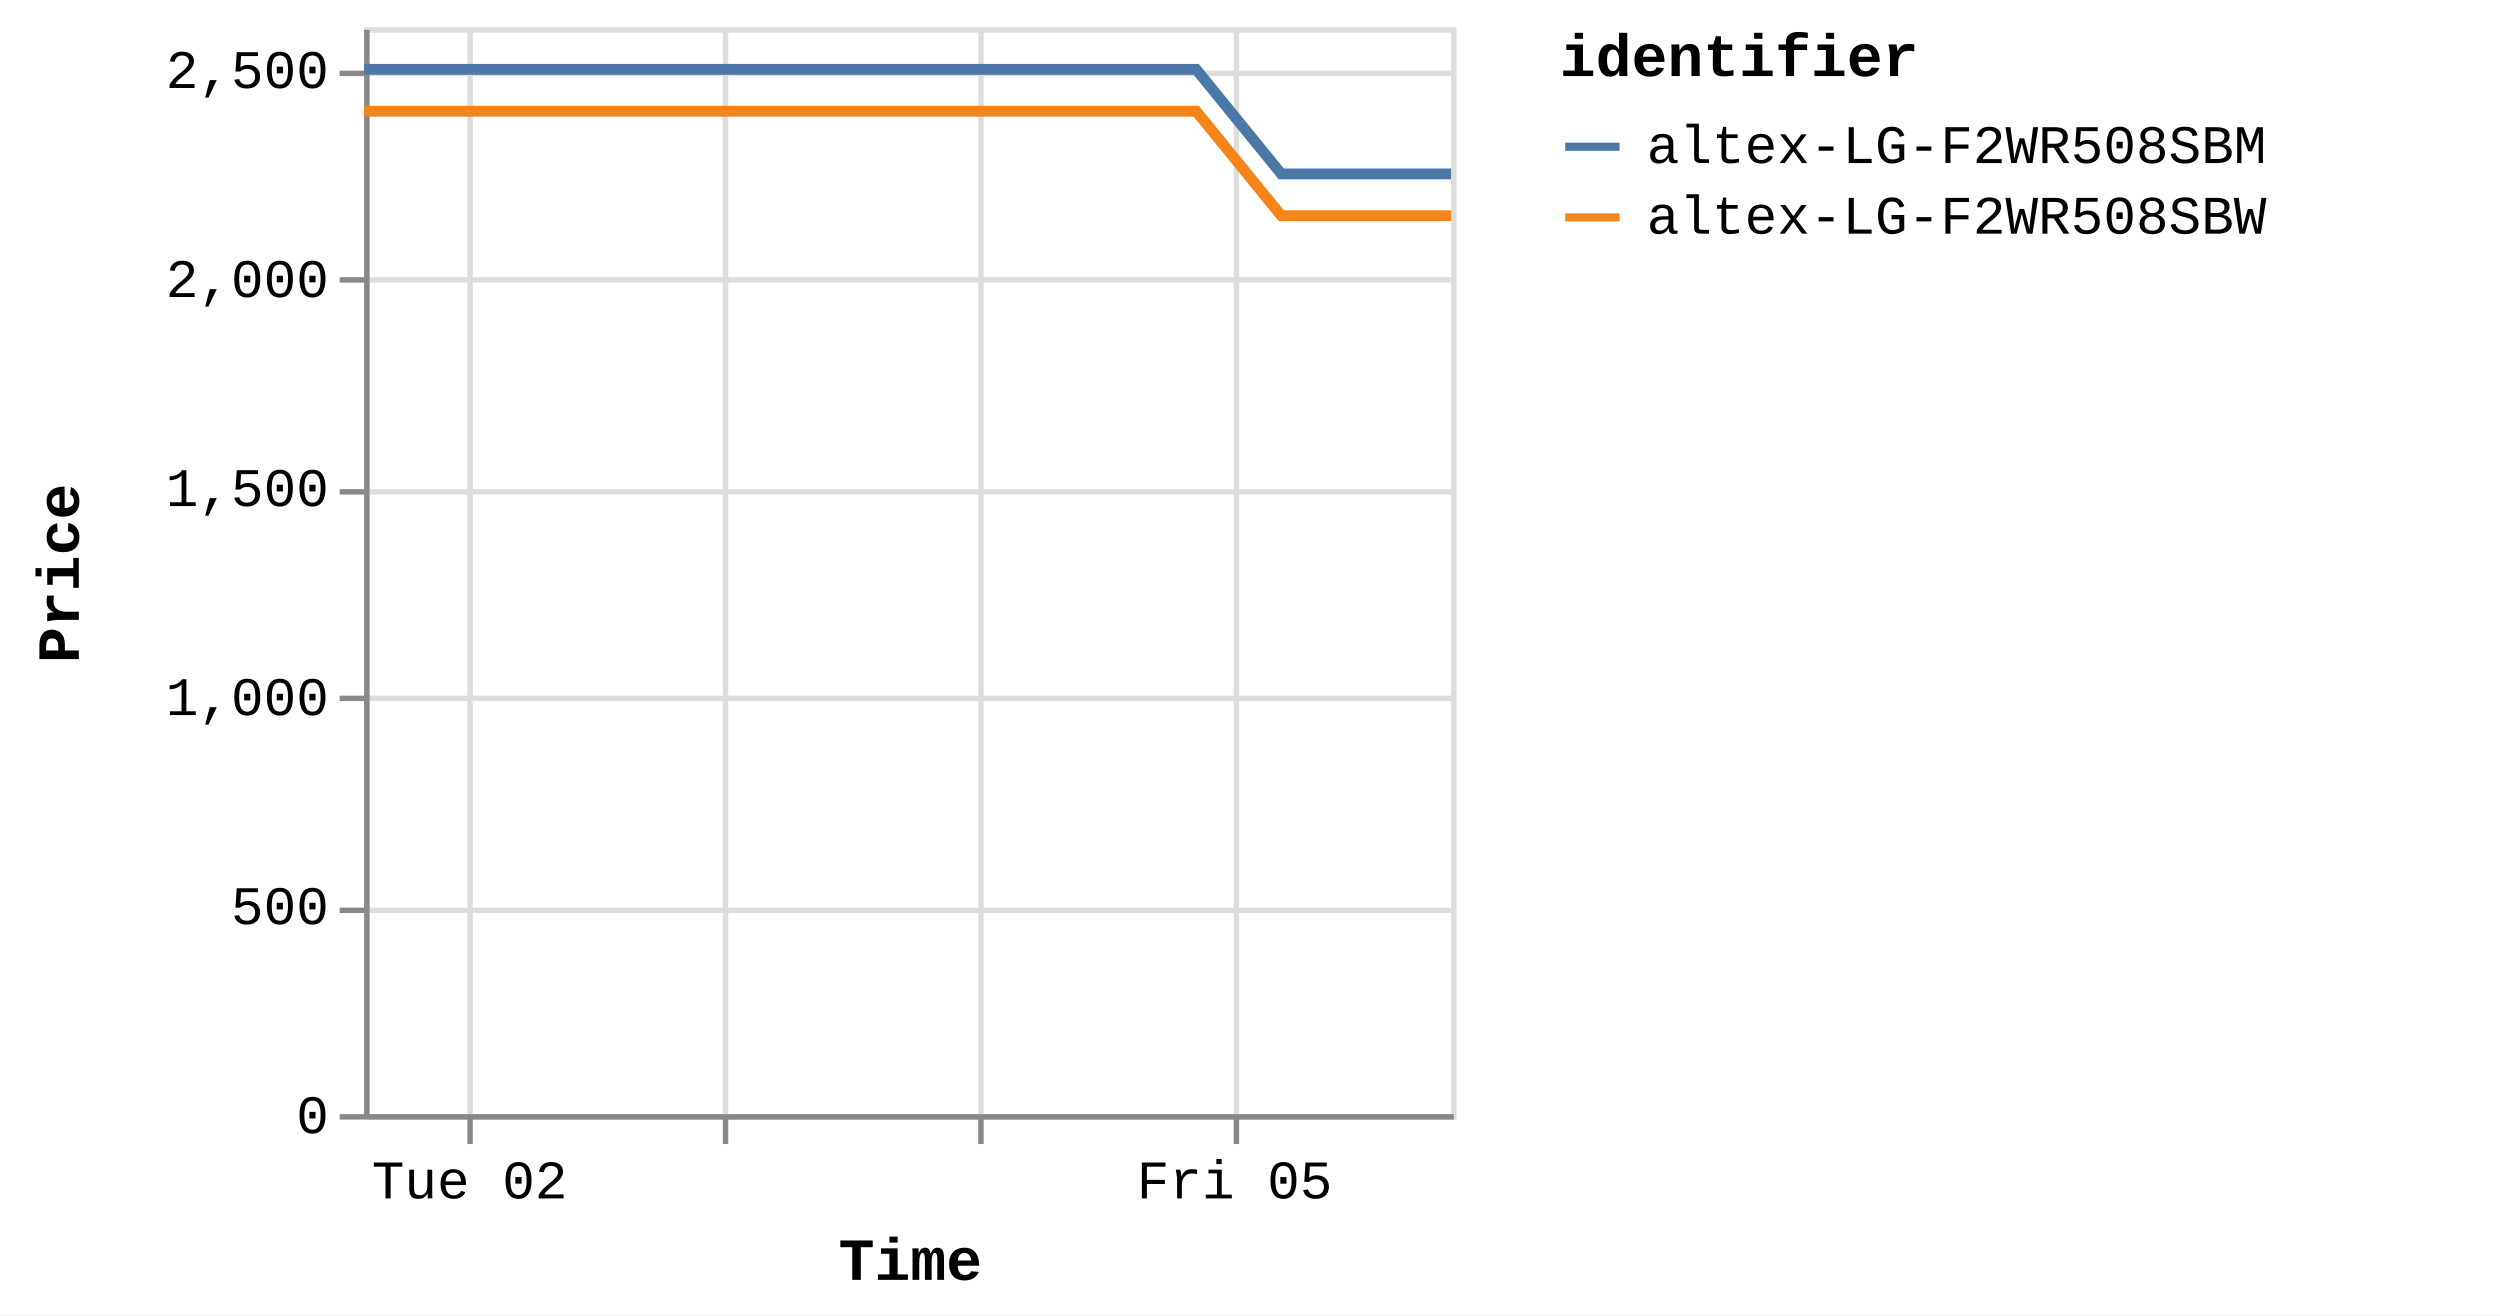
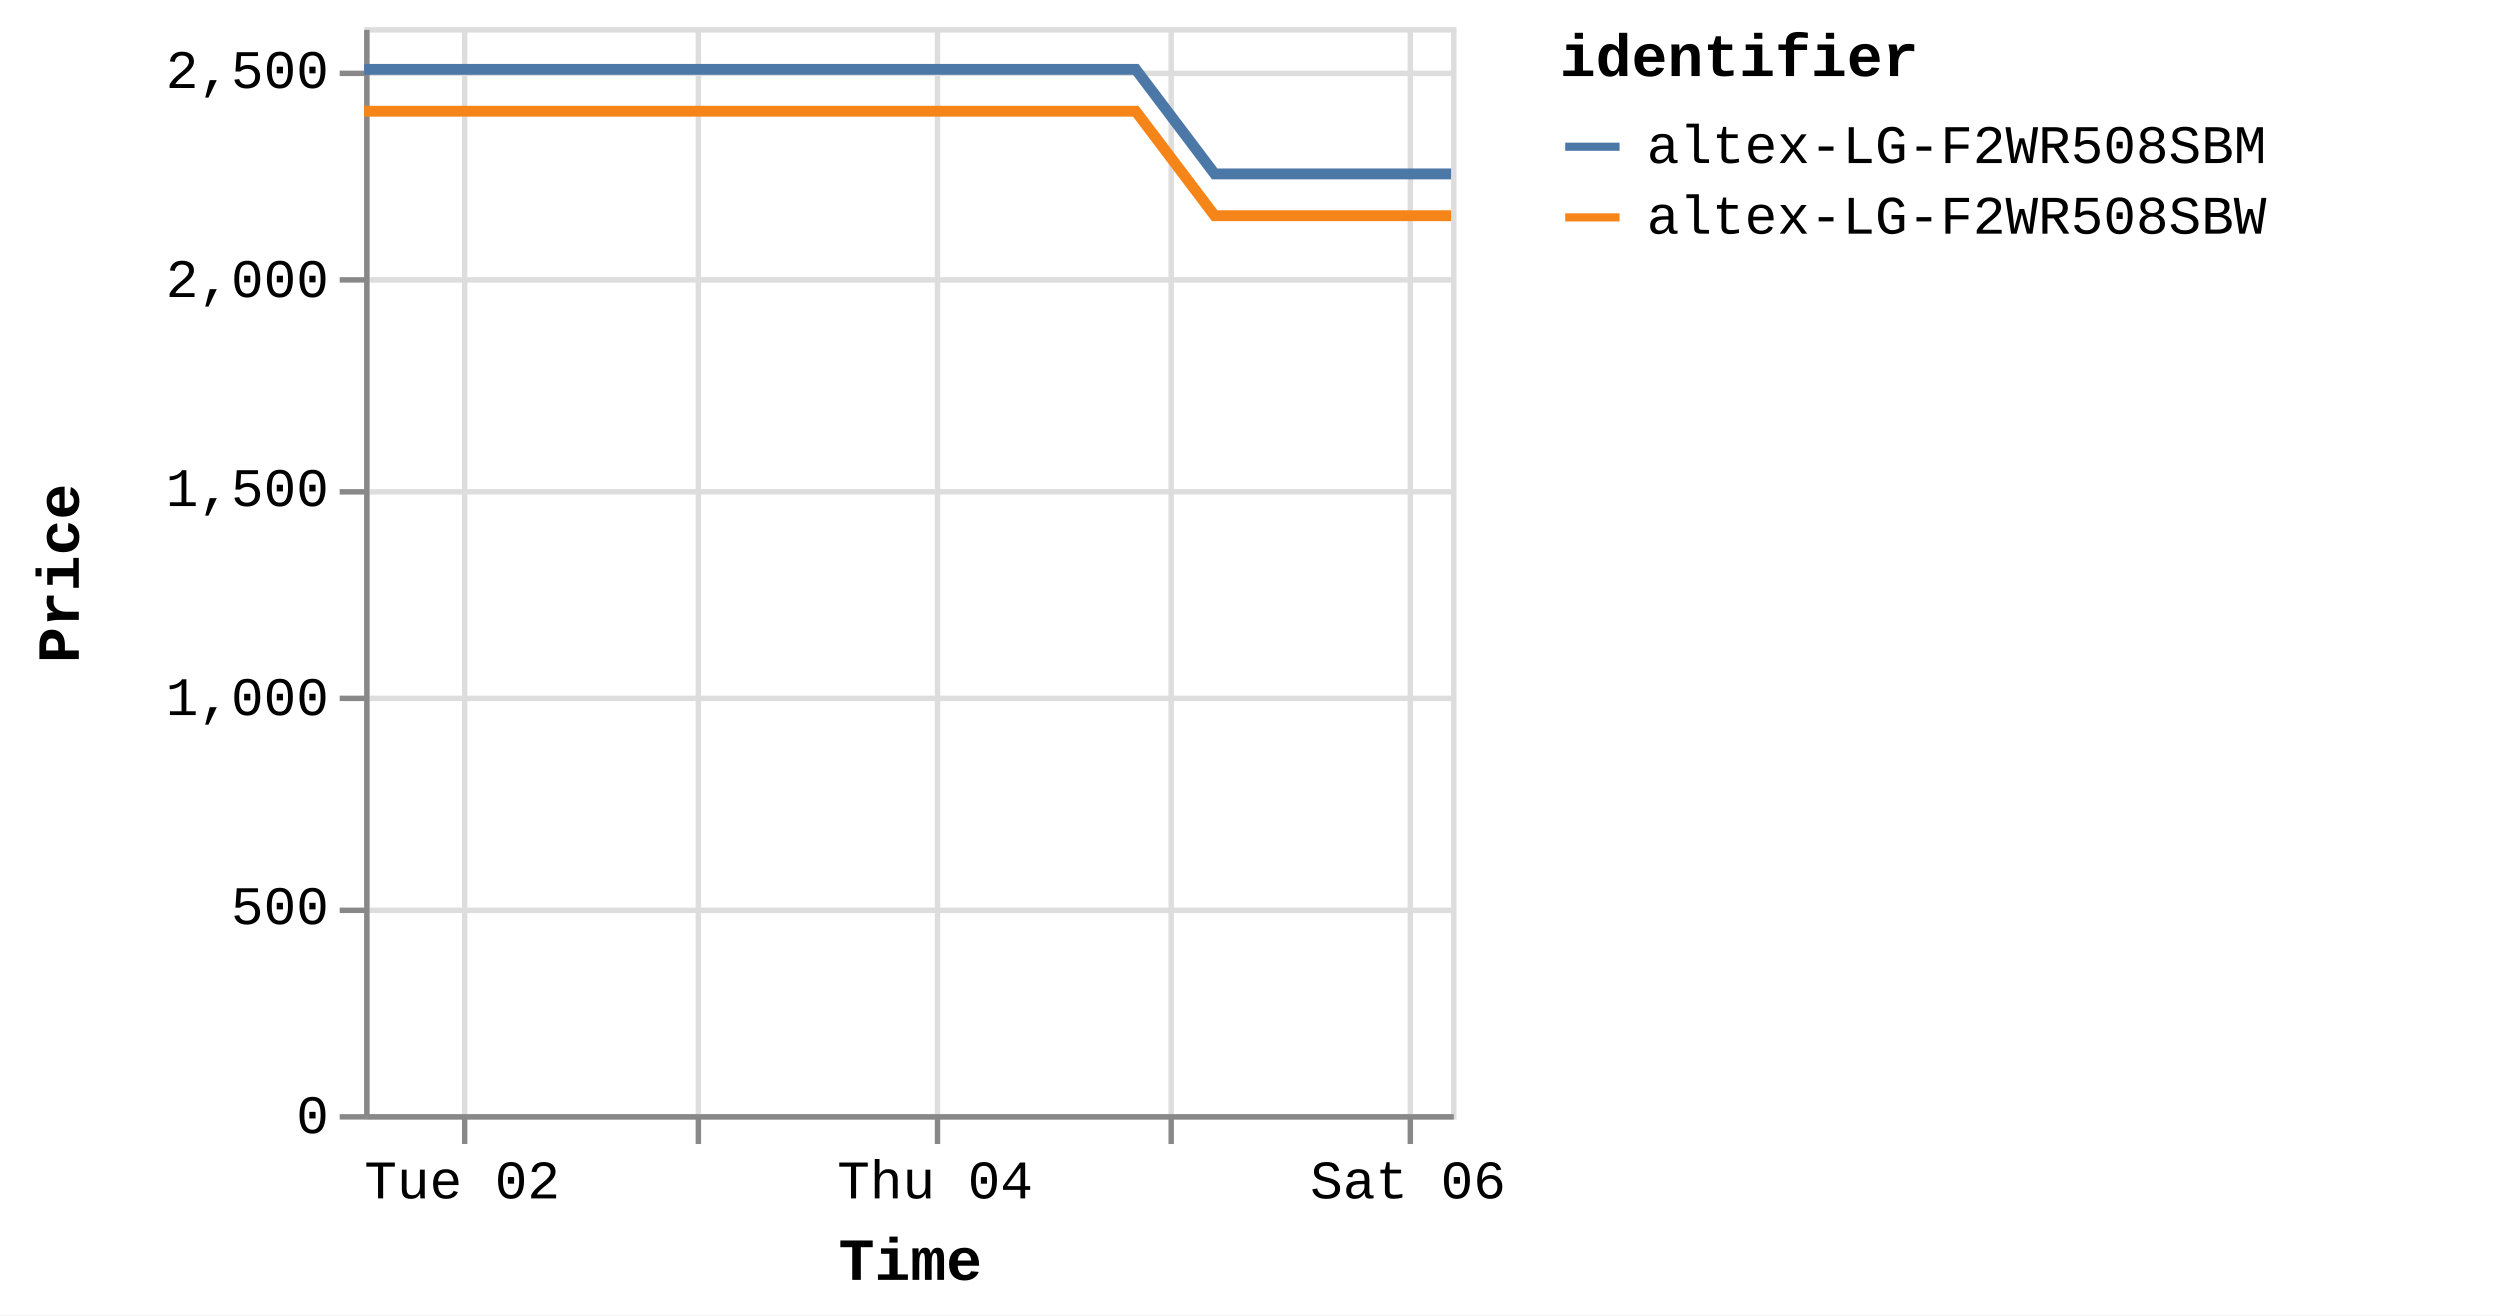
<svg xmlns="http://www.w3.org/2000/svg" version="1.1" class="marks" width="460" height="242" viewBox="0 0 460 242">
  <rect width="460" height="242" fill="white" />
  <g fill="none" stroke-miterlimit="10" transform="translate(67,5)">
    <g class="mark-group role-frame root" role="graphics-object" aria-roledescription="group mark container">
      <g transform="translate(0,0)">
        <path class="background" aria-hidden="true" d="M0.5,0.5h200v200h-200Z" stroke="#ddd" />
        <g>
          <g class="mark-group role-axis" aria-hidden="true">
            <g transform="translate(0.5,200.5)">
              <path class="background" aria-hidden="true" d="M0,0h0v0h0Z" pointer-events="none" />
              <g>
                <g class="mark-rule role-axis-grid" pointer-events="none">
-                   <line transform="translate(19,-200)" x2="0" y2="200" stroke="#ddd" stroke-width="1" opacity="1" />
-                   <line transform="translate(66,-200)" x2="0" y2="200" stroke="#ddd" stroke-width="1" opacity="1" />
-                   <line transform="translate(113,-200)" x2="0" y2="200" stroke="#ddd" stroke-width="1" opacity="1" />
-                   <line transform="translate(160,-200)" x2="0" y2="200" stroke="#ddd" stroke-width="1" opacity="1" />
+                   <line transform="translate(18,-200)" x2="0" y2="200" stroke="#ddd" stroke-width="1" opacity="1" />
+                   <line transform="translate(61,-200)" x2="0" y2="200" stroke="#ddd" stroke-width="1" opacity="1" />
+                   <line transform="translate(105,-200)" x2="0" y2="200" stroke="#ddd" stroke-width="1" opacity="1" />
+                   <line transform="translate(148,-200)" x2="0" y2="200" stroke="#ddd" stroke-width="1" opacity="1" />
+                   <line transform="translate(192,-200)" x2="0" y2="200" stroke="#ddd" stroke-width="1" opacity="1" />
                </g>
              </g>
              <path class="foreground" aria-hidden="true" d="" pointer-events="none" display="none" />
            </g>
          </g>
          <g class="mark-group role-axis" aria-hidden="true">
            <g transform="translate(0.5,0.5)">
              <path class="background" aria-hidden="true" d="M0,0h0v0h0Z" pointer-events="none" />
              <g>
                <g class="mark-rule role-axis-grid" pointer-events="none">
                  <line transform="translate(0,200)" x2="200" y2="0" stroke="#ddd" stroke-width="1" opacity="1" />
                  <line transform="translate(0,162)" x2="200" y2="0" stroke="#ddd" stroke-width="1" opacity="1" />
                  <line transform="translate(0,123)" x2="200" y2="0" stroke="#ddd" stroke-width="1" opacity="1" />
                  <line transform="translate(0,85)" x2="200" y2="0" stroke="#ddd" stroke-width="1" opacity="1" />
                  <line transform="translate(0,46)" x2="200" y2="0" stroke="#ddd" stroke-width="1" opacity="1" />
                  <line transform="translate(0,8)" x2="200" y2="0" stroke="#ddd" stroke-width="1" opacity="1" />
                </g>
              </g>
              <path class="foreground" aria-hidden="true" d="" pointer-events="none" display="none" />
            </g>
          </g>
-           <g class="mark-group role-axis" role="graphics-symbol" aria-roledescription="axis" aria-label="X-axis titled 'Time' for a time scale with values from Monday, 01 January 2024, 2:19:43 PM to Friday, 05 January 2024, 8:38:17 PM">
+           <g class="mark-group role-axis" role="graphics-symbol" aria-roledescription="axis" aria-label="X-axis titled 'Time' for a time scale with values from Monday, 01 January 2024, 2:19:43 PM to Saturday, 06 January 2024, 4:38:56 AM">
            <g transform="translate(0.5,200.5)">
              <path class="background" aria-hidden="true" d="M0,0h0v0h0Z" pointer-events="none" />
              <g>
                <g class="mark-rule role-axis-tick" pointer-events="none">
-                   <line transform="translate(19,0)" x2="0" y2="5" stroke="#888" stroke-width="1" opacity="1" />
-                   <line transform="translate(66,0)" x2="0" y2="5" stroke="#888" stroke-width="1" opacity="1" />
-                   <line transform="translate(113,0)" x2="0" y2="5" stroke="#888" stroke-width="1" opacity="1" />
-                   <line transform="translate(160,0)" x2="0" y2="5" stroke="#888" stroke-width="1" opacity="1" />
+                   <line transform="translate(18,0)" x2="0" y2="5" stroke="#888" stroke-width="1" opacity="1" />
+                   <line transform="translate(61,0)" x2="0" y2="5" stroke="#888" stroke-width="1" opacity="1" />
+                   <line transform="translate(105,0)" x2="0" y2="5" stroke="#888" stroke-width="1" opacity="1" />
+                   <line transform="translate(148,0)" x2="0" y2="5" stroke="#888" stroke-width="1" opacity="1" />
+                   <line transform="translate(192,0)" x2="0" y2="5" stroke="#888" stroke-width="1" opacity="1" />
                </g>
                <g class="mark-text role-axis-label" pointer-events="none">
-                   <text text-anchor="middle" transform="translate(18.90605,15)" font-family="Liberation Mono" font-size="10px" fill="#000" opacity="1">Tue 02</text>
-                   <text text-anchor="middle" transform="translate(65.82247,15)" font-family="Liberation Mono" font-size="10px" fill="#000" opacity="0">Wed 03</text>
-                   <text text-anchor="middle" transform="translate(112.7389,15)" font-family="Liberation Mono" font-size="10px" fill="#000" opacity="0">Thu 04</text>
-                   <text text-anchor="middle" transform="translate(159.6553,15)" font-family="Liberation Mono" font-size="10px" fill="#000" opacity="1">Fri 05</text>
+                   <text text-anchor="middle" transform="translate(17.53321,15)" font-family="Liberation Mono" font-size="10px" fill="#000" opacity="1">Tue 02</text>
+                   <text text-anchor="middle" transform="translate(61.04285,15)" font-family="Liberation Mono" font-size="10px" fill="#000" opacity="0">Wed 03</text>
+                   <text text-anchor="middle" transform="translate(104.5525,15)" font-family="Liberation Mono" font-size="10px" fill="#000" opacity="1">Thu 04</text>
+                   <text text-anchor="middle" transform="translate(148.0621,15)" font-family="Liberation Mono" font-size="10px" fill="#000" opacity="0">Fri 05</text>
+                   <text text-anchor="middle" transform="translate(191.5718,15)" font-family="Liberation Mono" font-size="10px" fill="#000" opacity="1">Sat 06</text>
                </g>
                <g class="mark-rule role-axis-domain" pointer-events="none">
                  <line transform="translate(0,0)" x2="200" y2="0" stroke="#888" stroke-width="1" opacity="1" />
                </g>
                <g class="mark-text role-axis-title" pointer-events="none">
                  <text text-anchor="middle" transform="translate(100,30)" font-family="Liberation Mono" font-size="11px" font-weight="bold" fill="#000" opacity="1">Time</text>
                </g>
              </g>
              <path class="foreground" aria-hidden="true" d="" pointer-events="none" display="none" />
            </g>
          </g>
          <g class="mark-group role-axis" role="graphics-symbol" aria-roledescription="axis" aria-label="Y-axis titled 'Price' for a linear scale with values from 0 to 2,600">
            <g transform="translate(0.5,0.5)">
              <path class="background" aria-hidden="true" d="M0,0h0v0h0Z" pointer-events="none" />
              <g>
                <g class="mark-rule role-axis-tick" pointer-events="none">
                  <line transform="translate(0,200)" x2="-5" y2="0" stroke="#888" stroke-width="1" opacity="1" />
                  <line transform="translate(0,162)" x2="-5" y2="0" stroke="#888" stroke-width="1" opacity="1" />
                  <line transform="translate(0,123)" x2="-5" y2="0" stroke="#888" stroke-width="1" opacity="1" />
                  <line transform="translate(0,85)" x2="-5" y2="0" stroke="#888" stroke-width="1" opacity="1" />
                  <line transform="translate(0,46)" x2="-5" y2="0" stroke="#888" stroke-width="1" opacity="1" />
                  <line transform="translate(0,8)" x2="-5" y2="0" stroke="#888" stroke-width="1" opacity="1" />
                </g>
                <g class="mark-text role-axis-label" pointer-events="none">
                  <text text-anchor="end" transform="translate(-7,203)" font-family="Liberation Mono" font-size="10px" fill="#000" opacity="1">0</text>
                  <text text-anchor="end" transform="translate(-7,164.5385)" font-family="Liberation Mono" font-size="10px" fill="#000" opacity="1">500</text>
                  <text text-anchor="end" transform="translate(-7,126.0769)" font-family="Liberation Mono" font-size="10px" fill="#000" opacity="1">1,000</text>
                  <text text-anchor="end" transform="translate(-7,87.61538)" font-family="Liberation Mono" font-size="10px" fill="#000" opacity="1">1,500</text>
                  <text text-anchor="end" transform="translate(-7,49.15385)" font-family="Liberation Mono" font-size="10px" fill="#000" opacity="1">2,000</text>
                  <text text-anchor="end" transform="translate(-7,10.69231)" font-family="Liberation Mono" font-size="10px" fill="#000" opacity="1">2,500</text>
                </g>
                <g class="mark-rule role-axis-domain" pointer-events="none">
                  <line transform="translate(0,200)" x2="0" y2="-200" stroke="#888" stroke-width="1" opacity="1" />
                </g>
                <g class="mark-text role-axis-title" pointer-events="none">
                  <text text-anchor="middle" transform="translate(-51,100) rotate(-90) translate(0,-2)" font-family="Liberation Mono" font-size="11px" font-weight="bold" fill="#000" opacity="1">Price</text>
                </g>
              </g>
              <path class="foreground" aria-hidden="true" d="" pointer-events="none" display="none" />
            </g>
          </g>
          <g class="mark-group role-scope pathgroup" role="graphics-object" aria-roledescription="group mark container">
            <g transform="translate(0,0)">
              <path class="background" aria-hidden="true" d="M0,0h200v200h-200Z" />
              <g>
                <g class="mark-line role-mark marks" role="graphics-object" aria-roledescription="line mark container">
-                   <path aria-label="Time: Jan 01, 2024; Price: 2399; identifier: altex-LG-F2WR508SBW" role="graphics-symbol" aria-roledescription="line mark" d="M0,15.462L4.911,15.462L12.342,15.462L27.98,15.462L35.809,15.462L44.028,15.462L51.498,15.462L59.251,15.462L74.9,15.462L82.722,15.462L90.952,15.462L98.427,15.462L106.158,15.462L121.818,15.462L129.647,15.462L137.855,15.462L145.395,15.462L153.095,15.462L168.754,34.692L176.567,34.692L184.777,34.692L192.29,34.692L199.999,34.692" stroke="#f58518" stroke-width="2" />
+                   <path aria-label="Time: Jan 01, 2024; Price: 2399; identifier: altex-LG-F2WR508SBW" role="graphics-symbol" aria-roledescription="line mark" d="M0,15.462L4.555,15.462L11.445,15.462L25.948,15.462L33.208,15.462L40.831,15.462L47.758,15.462L54.949,15.462L69.461,15.462L76.716,15.462L84.347,15.462L91.28,15.462L98.449,15.462L112.972,15.462L120.233,15.462L127.845,15.462L134.837,15.462L141.978,15.462L156.501,34.692L163.746,34.692L171.36,34.692L178.327,34.692L185.476,34.692L199.998,34.692" stroke="#f58518" stroke-width="2" />
                </g>
              </g>
              <path class="foreground" aria-hidden="true" d="" display="none" />
            </g>
            <g transform="translate(0,0)">
              <path class="background" aria-hidden="true" d="M0,0h200v200h-200Z" />
              <g>
                <g class="mark-line role-mark marks" role="graphics-object" aria-roledescription="line mark container">
-                   <path aria-label="Time: Jan 01, 2024; Price: 2499; identifier: altex-LG-F2WR508SBM" role="graphics-symbol" aria-roledescription="line mark" d="M0.003,7.769L4.912,7.769L12.343,7.769L27.982,7.769L35.81,7.769L44.029,7.769L51.499,7.769L59.252,7.769L74.901,7.769L82.726,7.769L90.955,7.769L98.428,7.769L106.161,7.769L121.819,7.769L129.649,7.769L137.856,7.769L145.396,7.769L153.103,7.769L168.758,27L176.568,27L184.78,27L192.292,27L200,27" stroke="#4c78a8" stroke-width="2" />
+                   <path aria-label="Time: Jan 01, 2024; Price: 2499; identifier: altex-LG-F2WR508SBM" role="graphics-symbol" aria-roledescription="line mark" d="M0.003,7.769L4.556,7.769L11.447,7.769L25.95,7.769L33.209,7.769L40.832,7.769L47.759,7.769L54.95,7.769L69.462,7.769L76.719,7.769L84.35,7.769L91.281,7.769L98.453,7.769L112.973,7.769L120.234,7.769L127.846,7.769L134.839,7.769L141.985,7.769L156.504,27L163.747,27L171.362,27L178.329,27L185.477,27L200,27" stroke="#4c78a8" stroke-width="2" />
                </g>
              </g>
              <path class="foreground" aria-hidden="true" d="" display="none" />
            </g>
          </g>
          <g class="mark-group role-legend" role="graphics-symbol" aria-roledescription="legend" aria-label="Symbol legend titled 'identifier' for stroke color with 2 values: altex-LG-F2WR508SBM, altex-LG-F2WR508SBW">
            <g transform="translate(220,0)">
              <path class="background" aria-hidden="true" d="M0,0h168v40h-168Z" pointer-events="none" />
              <g>
                <g class="mark-group role-legend-entry">
                  <g transform="translate(0,16)">
                    <path class="background" aria-hidden="true" d="M0,0h0v0h0Z" pointer-events="none" />
                    <g>
                      <g class="mark-group role-scope" role="graphics-object" aria-roledescription="group mark container">
                        <g transform="translate(0,0)">
                          <path class="background" aria-hidden="true" d="M0,0h168v11h-168Z" pointer-events="none" opacity="1" />
                          <g>
                            <g class="mark-symbol role-legend-symbol" pointer-events="none">
                              <path transform="translate(6,6)" d="M-5,0L5,0" stroke="#4c78a8" stroke-width="1.5" opacity="1" />
                            </g>
                            <g class="mark-text role-legend-label" pointer-events="none">
                              <text text-anchor="start" transform="translate(16,9)" font-family="Liberation Mono" font-size="10px" fill="#000" opacity="1">altex-LG-F2WR508SBM</text>
                            </g>
                          </g>
                          <path class="foreground" aria-hidden="true" d="" pointer-events="none" display="none" />
                        </g>
                        <g transform="translate(0,13)">
                          <path class="background" aria-hidden="true" d="M0,0h168v11h-168Z" pointer-events="none" opacity="1" />
                          <g>
                            <g class="mark-symbol role-legend-symbol" pointer-events="none">
                              <path transform="translate(6,6)" d="M-5,0L5,0" stroke="#f58518" stroke-width="1.5" opacity="1" />
                            </g>
                            <g class="mark-text role-legend-label" pointer-events="none">
                              <text text-anchor="start" transform="translate(16,9)" font-family="Liberation Mono" font-size="10px" fill="#000" opacity="1">altex-LG-F2WR508SBW</text>
                            </g>
                          </g>
                          <path class="foreground" aria-hidden="true" d="" pointer-events="none" display="none" />
                        </g>
                      </g>
                    </g>
                    <path class="foreground" aria-hidden="true" d="" pointer-events="none" display="none" />
                  </g>
                </g>
                <g class="mark-text role-legend-title" pointer-events="none">
                  <text text-anchor="start" transform="translate(0,9)" font-family="Liberation Mono" font-size="11px" font-weight="bold" fill="#000" opacity="1">identifier</text>
                </g>
              </g>
              <path class="foreground" aria-hidden="true" d="" pointer-events="none" display="none" />
            </g>
          </g>
        </g>
        <path class="foreground" aria-hidden="true" d="" display="none" />
      </g>
    </g>
  </g>
</svg>
